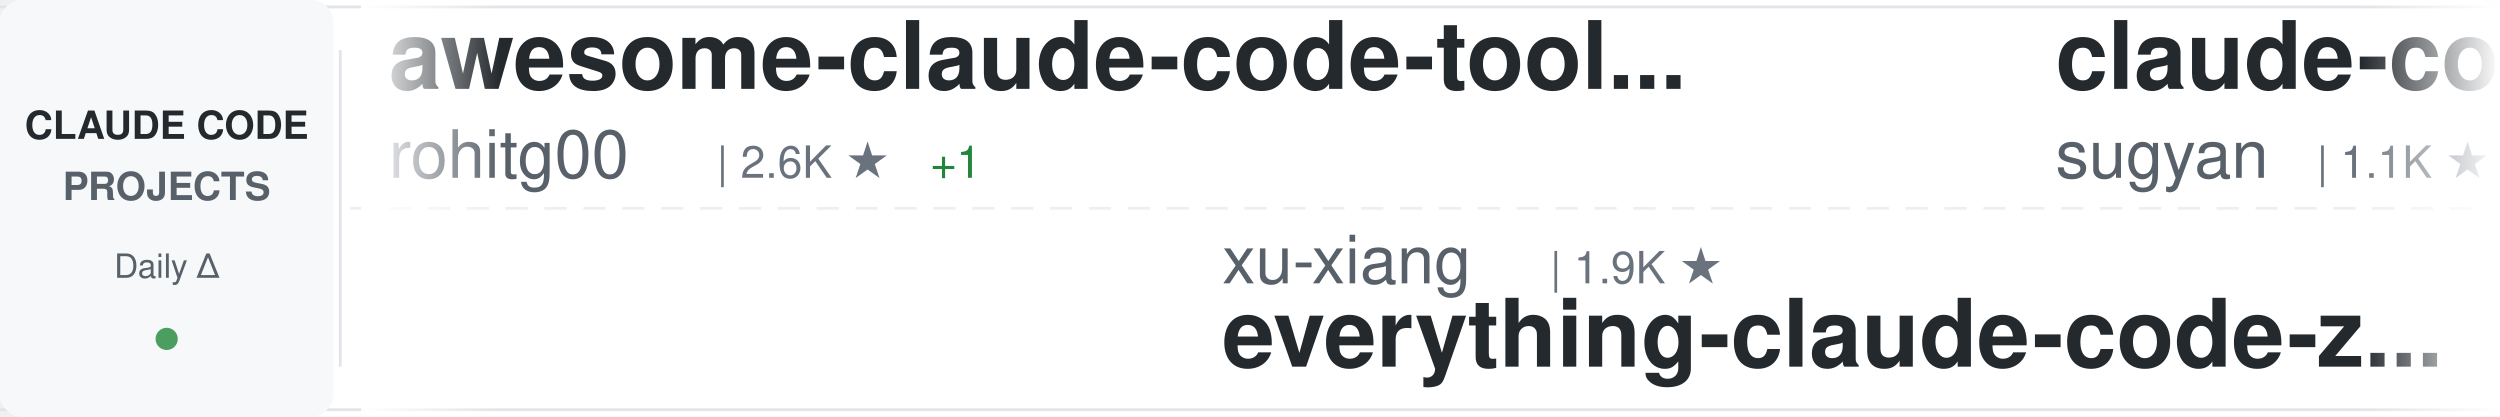
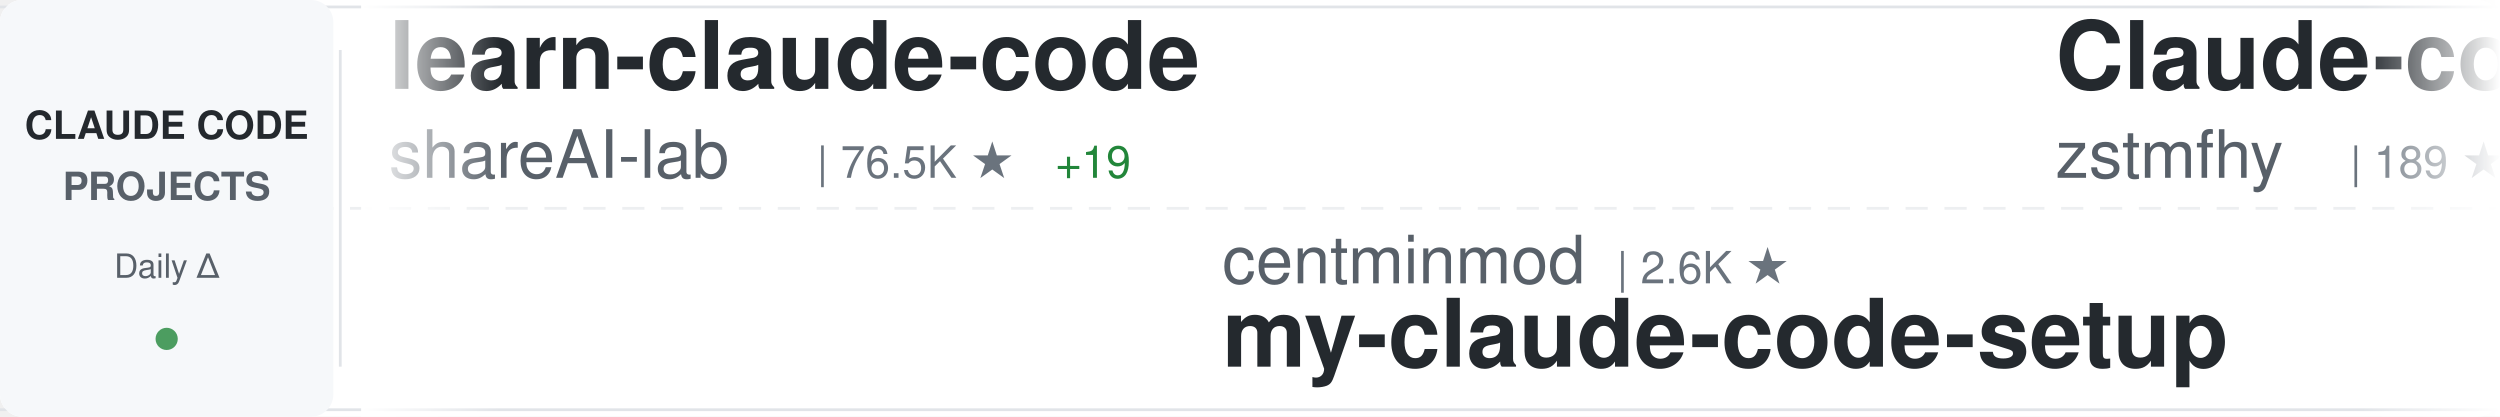
<svg xmlns="http://www.w3.org/2000/svg" width="900" height="150">
  <defs>
    <linearGradient id="awesomeLeftFade" x1="0%" y1="0%" x2="100%" y2="0%">
      <stop offset="0%" style="stop-color:#ffffff;stop-opacity:1" />
      <stop offset="100%" style="stop-color:#ffffff;stop-opacity:0" />
    </linearGradient>
    <linearGradient id="awesomeRightFade" x1="0%" y1="0%" x2="100%" y2="0%">
      <stop offset="0%" style="stop-color:#ffffff;stop-opacity:0" />
      <stop offset="100%" style="stop-color:#ffffff;stop-opacity:1" />
    </linearGradient>
  </defs>
  <rect width="900" height="150" fill="#ffffff" rx="8" />
  <rect x="0" y="2" width="900" height="1" fill="#e1e4e8" />
  <rect x="0" y="147" width="900" height="1" fill="#e1e4e8" />
  <line x1="0" y1="75" x2="900" y2="75" stroke="#e1e4e8" stroke-width="1" stroke-dasharray="8 6" opacity="0.6" />
  <rect x="0" y="0" width="120" height="150" fill="#f6f8fa" rx="8" />
  <text x="60" y="50" font-family="-apple-system, BlinkMacSystemFont, 'Segoe UI', Helvetica, Arial, sans-serif" font-size="14" font-weight="600" fill="#24292e" text-anchor="middle">CLAUDE CODE</text>
  <text x="60" y="72" font-family="-apple-system, BlinkMacSystemFont, 'Segoe UI', Helvetica, Arial, sans-serif" font-size="14" font-weight="600" fill="#586069" text-anchor="middle">PROJECTS</text>
  <text x="60" y="100" font-family="-apple-system, BlinkMacSystemFont, 'Segoe UI', Helvetica, Arial, sans-serif" font-size="12" font-weight="500" fill="#586069" text-anchor="middle">Daily Δ</text>
  <circle cx="60" cy="122" r="4" fill="#22863a" opacity="0.8" />
  <rect x="122" y="18" width="1" height="114" fill="#e1e4e8" />
  <clipPath id="awesomeTickerClip">
    <rect x="130" y="0" width="770" height="150" />
  </clipPath>
  <g clip-path="url(#awesomeTickerClip)">
    <g id="awesomeTickerItems">
      <animateTransform attributeName="transform" attributeType="XML" type="translate" from="0 0" to="-3000 0" dur="54s" repeatCount="indefinite" />
      <g transform="translate(0, 0)">
-         <text x="140" y="32" font-family="-apple-system, BlinkMacSystemFont, 'Segoe UI', Helvetica, Arial, sans-serif" font-size="34" font-weight="600" fill="#24292e">awesome-claude-code-tool...</text>
-         <text x="140" y="64" font-family="-apple-system, BlinkMacSystemFont, 'Segoe UI', Helvetica, Arial, sans-serif" font-size="24" font-weight="400" fill="#586069">rohitg00</text>
-         <text x="258" y="64" font-family="-apple-system, BlinkMacSystemFont, 'Segoe UI', Helvetica, Arial, sans-serif" font-size="16" font-weight="500" fill="#6a737d">| 2.6K ★</text>
-         <text x="335" y="64" font-family="-apple-system, BlinkMacSystemFont, 'Segoe UI', Helvetica, Arial, sans-serif" font-size="16" font-weight="500" fill="#22863a"> +1</text>
+         <text x="140" y="32" font-family="-apple-system, BlinkMacSystemFont, 'Segoe UI', Helvetica, Arial, sans-serif" font-size="34" font-weight="600" fill="#24292e">learn-claude-code</text>
+         <text x="140" y="64" font-family="-apple-system, BlinkMacSystemFont, 'Segoe UI', Helvetica, Arial, sans-serif" font-size="24" font-weight="400" fill="#586069">shareAI-lab</text>
+         <text x="294" y="64" font-family="-apple-system, BlinkMacSystemFont, 'Segoe UI', Helvetica, Arial, sans-serif" font-size="16" font-weight="500" fill="#6a737d">| 76.5K ★</text>
+         <text x="380" y="64" font-family="-apple-system, BlinkMacSystemFont, 'Segoe UI', Helvetica, Arial, sans-serif" font-size="16" font-weight="500" fill="#22863a"> +19</text>
      </g>
      <g transform="translate(300, 0)">
-         <text x="140" y="102" font-family="-apple-system, BlinkMacSystemFont, 'Segoe UI', Helvetica, Arial, sans-serif" font-size="24" font-weight="400" fill="#586069">xu-xiang</text>
-         <text x="258" y="102" font-family="-apple-system, BlinkMacSystemFont, 'Segoe UI', Helvetica, Arial, sans-serif" font-size="16" font-weight="500" fill="#6a737d">| 1.9K ★</text>
-         <text x="140" y="132" font-family="-apple-system, BlinkMacSystemFont, 'Segoe UI', Helvetica, Arial, sans-serif" font-size="34" font-weight="600" fill="#24292e">everything-claude-code-z...</text>
+         <text x="140" y="102" font-family="-apple-system, BlinkMacSystemFont, 'Segoe UI', Helvetica, Arial, sans-serif" font-size="24" font-weight="400" fill="#586069">centminmod</text>
+         <text x="282" y="102" font-family="-apple-system, BlinkMacSystemFont, 'Segoe UI', Helvetica, Arial, sans-serif" font-size="16" font-weight="500" fill="#6a737d">| 2.6K ★</text>
+         <text x="140" y="132" font-family="-apple-system, BlinkMacSystemFont, 'Segoe UI', Helvetica, Arial, sans-serif" font-size="34" font-weight="600" fill="#24292e">my-claude-code-setup</text>
      </g>
      <g transform="translate(600, 0)">
-         <text x="140" y="32" font-family="-apple-system, BlinkMacSystemFont, 'Segoe UI', Helvetica, Arial, sans-serif" font-size="34" font-weight="600" fill="#24292e">claude-code-webui</text>
-         <text x="140" y="64" font-family="-apple-system, BlinkMacSystemFont, 'Segoe UI', Helvetica, Arial, sans-serif" font-size="24" font-weight="400" fill="#586069">sugyan</text>
-         <text x="234" y="64" font-family="-apple-system, BlinkMacSystemFont, 'Segoe UI', Helvetica, Arial, sans-serif" font-size="16" font-weight="500" fill="#6a737d">| 1.1K ★</text>
+         <text x="140" y="32" font-family="-apple-system, BlinkMacSystemFont, 'Segoe UI', Helvetica, Arial, sans-serif" font-size="34" font-weight="600" fill="#24292e">Claude-code</text>
+         <text x="140" y="64" font-family="-apple-system, BlinkMacSystemFont, 'Segoe UI', Helvetica, Arial, sans-serif" font-size="24" font-weight="400" fill="#586069">zstmfhy</text>
+         <text x="246" y="64" font-family="-apple-system, BlinkMacSystemFont, 'Segoe UI', Helvetica, Arial, sans-serif" font-size="16" font-weight="500" fill="#6a737d">| 189 ★</text>
      </g>
      <g transform="translate(900, 0)">
-         <text x="140" y="102" font-family="-apple-system, BlinkMacSystemFont, 'Segoe UI', Helvetica, Arial, sans-serif" font-size="24" font-weight="400" fill="#586069">feiskyer</text>
-         <text x="258" y="102" font-family="-apple-system, BlinkMacSystemFont, 'Segoe UI', Helvetica, Arial, sans-serif" font-size="16" font-weight="500" fill="#6a737d">| 1.7K ★</text>
-         <text x="140" y="132" font-family="-apple-system, BlinkMacSystemFont, 'Segoe UI', Helvetica, Arial, sans-serif" font-size="34" font-weight="600" fill="#24292e">claude-code-settings</text>
+         <text x="140" y="102" font-family="-apple-system, BlinkMacSystemFont, 'Segoe UI', Helvetica, Arial, sans-serif" font-size="24" font-weight="400" fill="#586069">fuergaosi233</text>
+         <text x="306" y="102" font-family="-apple-system, BlinkMacSystemFont, 'Segoe UI', Helvetica, Arial, sans-serif" font-size="16" font-weight="500" fill="#6a737d">| 2.8K ★</text>
+         <text x="140" y="132" font-family="-apple-system, BlinkMacSystemFont, 'Segoe UI', Helvetica, Arial, sans-serif" font-size="34" font-weight="600" fill="#24292e">claude-code-proxy</text>
      </g>
      <g transform="translate(1200, 0)">
-         <text x="140" y="32" font-family="-apple-system, BlinkMacSystemFont, 'Segoe UI', Helvetica, Arial, sans-serif" font-size="34" font-weight="600" fill="#24292e">claude-code-local</text>
-         <text x="140" y="64" font-family="-apple-system, BlinkMacSystemFont, 'Segoe UI', Helvetica, Arial, sans-serif" font-size="24" font-weight="400" fill="#586069">nicedreamzapp</text>
-         <text x="318" y="64" font-family="-apple-system, BlinkMacSystemFont, 'Segoe UI', Helvetica, Arial, sans-serif" font-size="16" font-weight="500" fill="#6a737d">| 3.3K ★</text>
-         <text x="395" y="64" font-family="-apple-system, BlinkMacSystemFont, 'Segoe UI', Helvetica, Arial, sans-serif" font-size="16" font-weight="500" fill="#22863a"> +3</text>
+         <text x="140" y="32" font-family="-apple-system, BlinkMacSystemFont, 'Segoe UI', Helvetica, Arial, sans-serif" font-size="34" font-weight="600" fill="#24292e">claude-code</text>
+         <text x="140" y="64" font-family="-apple-system, BlinkMacSystemFont, 'Segoe UI', Helvetica, Arial, sans-serif" font-size="24" font-weight="400" fill="#586069">T-Lab-CUHKSZ</text>
+         <text x="306" y="64" font-family="-apple-system, BlinkMacSystemFont, 'Segoe UI', Helvetica, Arial, sans-serif" font-size="16" font-weight="500" fill="#6a737d">| 328 ★</text>
      </g>
      <g transform="translate(1500, 0)">
-         <text x="140" y="102" font-family="-apple-system, BlinkMacSystemFont, 'Segoe UI', Helvetica, Arial, sans-serif" font-size="24" font-weight="400" fill="#586069">zebbern</text>
-         <text x="246" y="102" font-family="-apple-system, BlinkMacSystemFont, 'Segoe UI', Helvetica, Arial, sans-serif" font-size="16" font-weight="500" fill="#6a737d">| 4.6K ★</text>
-         <text x="323" y="102" font-family="-apple-system, BlinkMacSystemFont, 'Segoe UI', Helvetica, Arial, sans-serif" font-size="16" font-weight="500" fill="#22863a"> +2</text>
-         <text x="140" y="132" font-family="-apple-system, BlinkMacSystemFont, 'Segoe UI', Helvetica, Arial, sans-serif" font-size="34" font-weight="600" fill="#24292e">claude-code-guide</text>
+         <text x="140" y="102" font-family="-apple-system, BlinkMacSystemFont, 'Segoe UI', Helvetica, Arial, sans-serif" font-size="24" font-weight="400" fill="#586069">777genius</text>
+         <text x="270" y="102" font-family="-apple-system, BlinkMacSystemFont, 'Segoe UI', Helvetica, Arial, sans-serif" font-size="16" font-weight="500" fill="#6a737d">| 930 ★</text>
+         <text x="140" y="132" font-family="-apple-system, BlinkMacSystemFont, 'Segoe UI', Helvetica, Arial, sans-serif" font-size="34" font-weight="600" fill="#24292e">claude-code-source-code</text>
      </g>
      <g transform="translate(1800, 0)">
-         <text x="140" y="32" font-family="-apple-system, BlinkMacSystemFont, 'Segoe UI', Helvetica, Arial, sans-serif" font-size="34" font-weight="600" fill="#24292e">Claude-Code-Source-Study</text>
-         <text x="140" y="64" font-family="-apple-system, BlinkMacSystemFont, 'Segoe UI', Helvetica, Arial, sans-serif" font-size="24" font-weight="400" fill="#586069">luyao618</text>
-         <text x="258" y="64" font-family="-apple-system, BlinkMacSystemFont, 'Segoe UI', Helvetica, Arial, sans-serif" font-size="16" font-weight="500" fill="#6a737d">| 1.7K ★</text>
+         <text x="140" y="32" font-family="-apple-system, BlinkMacSystemFont, 'Segoe UI', Helvetica, Arial, sans-serif" font-size="34" font-weight="600" fill="#24292e">claude-code-workflows</text>
+         <text x="140" y="64" font-family="-apple-system, BlinkMacSystemFont, 'Segoe UI', Helvetica, Arial, sans-serif" font-size="24" font-weight="400" fill="#586069">OneRedOak</text>
+         <text x="270" y="64" font-family="-apple-system, BlinkMacSystemFont, 'Segoe UI', Helvetica, Arial, sans-serif" font-size="16" font-weight="500" fill="#6a737d">| 3.9K ★</text>
      </g>
      <g transform="translate(2100, 0)">
-         <text x="140" y="102" font-family="-apple-system, BlinkMacSystemFont, 'Segoe UI', Helvetica, Arial, sans-serif" font-size="24" font-weight="400" fill="#586069">alex000kim</text>
-         <text x="282" y="102" font-family="-apple-system, BlinkMacSystemFont, 'Segoe UI', Helvetica, Arial, sans-serif" font-size="16" font-weight="500" fill="#6a737d">| 234 ★</text>
-         <text x="140" y="132" font-family="-apple-system, BlinkMacSystemFont, 'Segoe UI', Helvetica, Arial, sans-serif" font-size="34" font-weight="600" fill="#24292e">claude-code</text>
+         <text x="140" y="102" font-family="-apple-system, BlinkMacSystemFont, 'Segoe UI', Helvetica, Arial, sans-serif" font-size="24" font-weight="400" fill="#586069">affaan-m</text>
+         <text x="258" y="102" font-family="-apple-system, BlinkMacSystemFont, 'Segoe UI', Helvetica, Arial, sans-serif" font-size="16" font-weight="500" fill="#6a737d">| 256.0K ★</text>
+         <text x="353" y="102" font-family="-apple-system, BlinkMacSystemFont, 'Segoe UI', Helvetica, Arial, sans-serif" font-size="16" font-weight="500" fill="#22863a"> +144</text>
+         <text x="140" y="132" font-family="-apple-system, BlinkMacSystemFont, 'Segoe UI', Helvetica, Arial, sans-serif" font-size="34" font-weight="600" fill="#24292e">ECC</text>
      </g>
      <g transform="translate(2400, 0)">
-         <text x="140" y="32" font-family="-apple-system, BlinkMacSystemFont, 'Segoe UI', Helvetica, Arial, sans-serif" font-size="34" font-weight="600" fill="#24292e">claude-code-showcase</text>
-         <text x="140" y="64" font-family="-apple-system, BlinkMacSystemFont, 'Segoe UI', Helvetica, Arial, sans-serif" font-size="24" font-weight="400" fill="#586069">ChrisWiles</text>
-         <text x="282" y="64" font-family="-apple-system, BlinkMacSystemFont, 'Segoe UI', Helvetica, Arial, sans-serif" font-size="16" font-weight="500" fill="#6a737d">| 6.1K ★</text>
+         <text x="140" y="32" font-family="-apple-system, BlinkMacSystemFont, 'Segoe UI', Helvetica, Arial, sans-serif" font-size="34" font-weight="600" fill="#24292e">claude-code</text>
+         <text x="140" y="64" font-family="-apple-system, BlinkMacSystemFont, 'Segoe UI', Helvetica, Arial, sans-serif" font-size="24" font-weight="400" fill="#586069">lowcortisolprogrammer</text>
+         <text x="414" y="64" font-family="-apple-system, BlinkMacSystemFont, 'Segoe UI', Helvetica, Arial, sans-serif" font-size="16" font-weight="500" fill="#6a737d">| 171 ★</text>
      </g>
      <g transform="translate(2700, 0)">
-         <text x="140" y="102" font-family="-apple-system, BlinkMacSystemFont, 'Segoe UI', Helvetica, Arial, sans-serif" font-size="24" font-weight="400" fill="#586069">Windy3f3f3f3f</text>
-         <text x="318" y="102" font-family="-apple-system, BlinkMacSystemFont, 'Segoe UI', Helvetica, Arial, sans-serif" font-size="16" font-weight="500" fill="#6a737d">| 2.7K ★</text>
-         <text x="140" y="132" font-family="-apple-system, BlinkMacSystemFont, 'Segoe UI', Helvetica, Arial, sans-serif" font-size="34" font-weight="600" fill="#24292e">claude-code-from-scratch</text>
+         <text x="140" y="102" font-family="-apple-system, BlinkMacSystemFont, 'Segoe UI', Helvetica, Arial, sans-serif" font-size="24" font-weight="400" fill="#586069">lorryjovens-hub</text>
+         <text x="342" y="102" font-family="-apple-system, BlinkMacSystemFont, 'Segoe UI', Helvetica, Arial, sans-serif" font-size="16" font-weight="500" fill="#6a737d">| 1.7K ★</text>
+         <text x="140" y="132" font-family="-apple-system, BlinkMacSystemFont, 'Segoe UI', Helvetica, Arial, sans-serif" font-size="34" font-weight="600" fill="#24292e">claude-code-rust</text>
      </g>
      <g transform="translate(3000, 0)">
-         <text x="140" y="32" font-family="-apple-system, BlinkMacSystemFont, 'Segoe UI', Helvetica, Arial, sans-serif" font-size="34" font-weight="600" fill="#24292e">awesome-claude-code-tool...</text>
-         <text x="140" y="64" font-family="-apple-system, BlinkMacSystemFont, 'Segoe UI', Helvetica, Arial, sans-serif" font-size="24" font-weight="400" fill="#586069">rohitg00</text>
-         <text x="258" y="64" font-family="-apple-system, BlinkMacSystemFont, 'Segoe UI', Helvetica, Arial, sans-serif" font-size="16" font-weight="500" fill="#6a737d">| 2.6K ★</text>
-         <text x="335" y="64" font-family="-apple-system, BlinkMacSystemFont, 'Segoe UI', Helvetica, Arial, sans-serif" font-size="16" font-weight="500" fill="#22863a"> +1</text>
+         <text x="140" y="32" font-family="-apple-system, BlinkMacSystemFont, 'Segoe UI', Helvetica, Arial, sans-serif" font-size="34" font-weight="600" fill="#24292e">learn-claude-code</text>
+         <text x="140" y="64" font-family="-apple-system, BlinkMacSystemFont, 'Segoe UI', Helvetica, Arial, sans-serif" font-size="24" font-weight="400" fill="#586069">shareAI-lab</text>
+         <text x="294" y="64" font-family="-apple-system, BlinkMacSystemFont, 'Segoe UI', Helvetica, Arial, sans-serif" font-size="16" font-weight="500" fill="#6a737d">| 76.5K ★</text>
+         <text x="380" y="64" font-family="-apple-system, BlinkMacSystemFont, 'Segoe UI', Helvetica, Arial, sans-serif" font-size="16" font-weight="500" fill="#22863a"> +19</text>
      </g>
      <g transform="translate(3300, 0)">
-         <text x="140" y="102" font-family="-apple-system, BlinkMacSystemFont, 'Segoe UI', Helvetica, Arial, sans-serif" font-size="24" font-weight="400" fill="#586069">xu-xiang</text>
-         <text x="258" y="102" font-family="-apple-system, BlinkMacSystemFont, 'Segoe UI', Helvetica, Arial, sans-serif" font-size="16" font-weight="500" fill="#6a737d">| 1.9K ★</text>
-         <text x="140" y="132" font-family="-apple-system, BlinkMacSystemFont, 'Segoe UI', Helvetica, Arial, sans-serif" font-size="34" font-weight="600" fill="#24292e">everything-claude-code-z...</text>
+         <text x="140" y="102" font-family="-apple-system, BlinkMacSystemFont, 'Segoe UI', Helvetica, Arial, sans-serif" font-size="24" font-weight="400" fill="#586069">centminmod</text>
+         <text x="282" y="102" font-family="-apple-system, BlinkMacSystemFont, 'Segoe UI', Helvetica, Arial, sans-serif" font-size="16" font-weight="500" fill="#6a737d">| 2.6K ★</text>
+         <text x="140" y="132" font-family="-apple-system, BlinkMacSystemFont, 'Segoe UI', Helvetica, Arial, sans-serif" font-size="34" font-weight="600" fill="#24292e">my-claude-code-setup</text>
      </g>
      <g transform="translate(3600, 0)">
-         <text x="140" y="32" font-family="-apple-system, BlinkMacSystemFont, 'Segoe UI', Helvetica, Arial, sans-serif" font-size="34" font-weight="600" fill="#24292e">claude-code-webui</text>
-         <text x="140" y="64" font-family="-apple-system, BlinkMacSystemFont, 'Segoe UI', Helvetica, Arial, sans-serif" font-size="24" font-weight="400" fill="#586069">sugyan</text>
-         <text x="234" y="64" font-family="-apple-system, BlinkMacSystemFont, 'Segoe UI', Helvetica, Arial, sans-serif" font-size="16" font-weight="500" fill="#6a737d">| 1.1K ★</text>
+         <text x="140" y="32" font-family="-apple-system, BlinkMacSystemFont, 'Segoe UI', Helvetica, Arial, sans-serif" font-size="34" font-weight="600" fill="#24292e">Claude-code</text>
+         <text x="140" y="64" font-family="-apple-system, BlinkMacSystemFont, 'Segoe UI', Helvetica, Arial, sans-serif" font-size="24" font-weight="400" fill="#586069">zstmfhy</text>
+         <text x="246" y="64" font-family="-apple-system, BlinkMacSystemFont, 'Segoe UI', Helvetica, Arial, sans-serif" font-size="16" font-weight="500" fill="#6a737d">| 189 ★</text>
      </g>
      <g transform="translate(3900, 0)">
-         <text x="140" y="102" font-family="-apple-system, BlinkMacSystemFont, 'Segoe UI', Helvetica, Arial, sans-serif" font-size="24" font-weight="400" fill="#586069">feiskyer</text>
-         <text x="258" y="102" font-family="-apple-system, BlinkMacSystemFont, 'Segoe UI', Helvetica, Arial, sans-serif" font-size="16" font-weight="500" fill="#6a737d">| 1.7K ★</text>
-         <text x="140" y="132" font-family="-apple-system, BlinkMacSystemFont, 'Segoe UI', Helvetica, Arial, sans-serif" font-size="34" font-weight="600" fill="#24292e">claude-code-settings</text>
+         <text x="140" y="102" font-family="-apple-system, BlinkMacSystemFont, 'Segoe UI', Helvetica, Arial, sans-serif" font-size="24" font-weight="400" fill="#586069">fuergaosi233</text>
+         <text x="306" y="102" font-family="-apple-system, BlinkMacSystemFont, 'Segoe UI', Helvetica, Arial, sans-serif" font-size="16" font-weight="500" fill="#6a737d">| 2.8K ★</text>
+         <text x="140" y="132" font-family="-apple-system, BlinkMacSystemFont, 'Segoe UI', Helvetica, Arial, sans-serif" font-size="34" font-weight="600" fill="#24292e">claude-code-proxy</text>
      </g>
    </g>
  </g>
  <rect x="130" y="0" width="50" height="150" fill="url(#awesomeLeftFade)" />
  <rect x="850" y="0" width="50" height="150" fill="url(#awesomeRightFade)" />
</svg>
